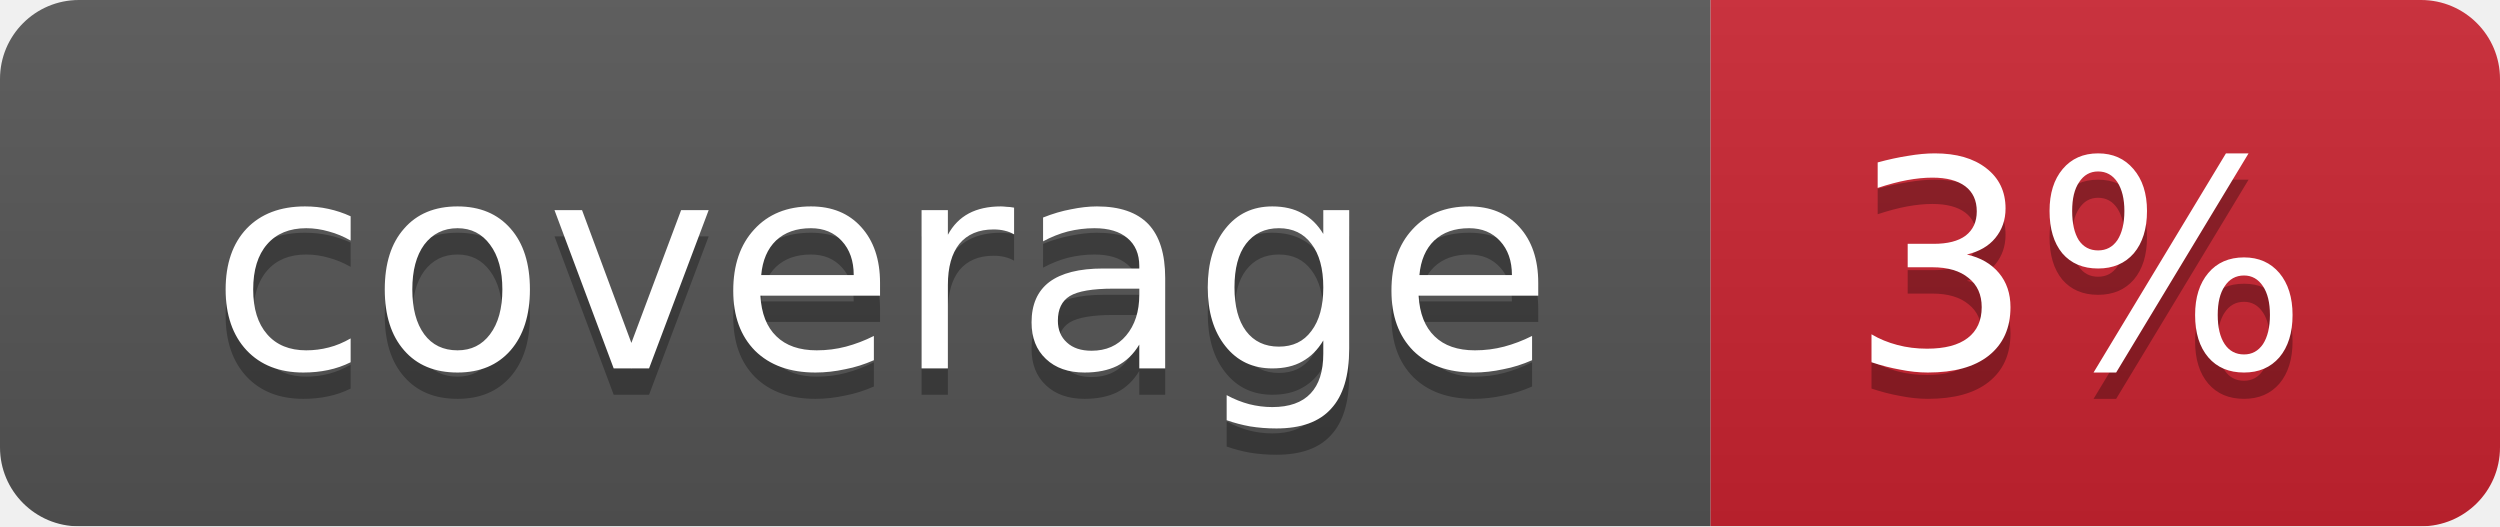
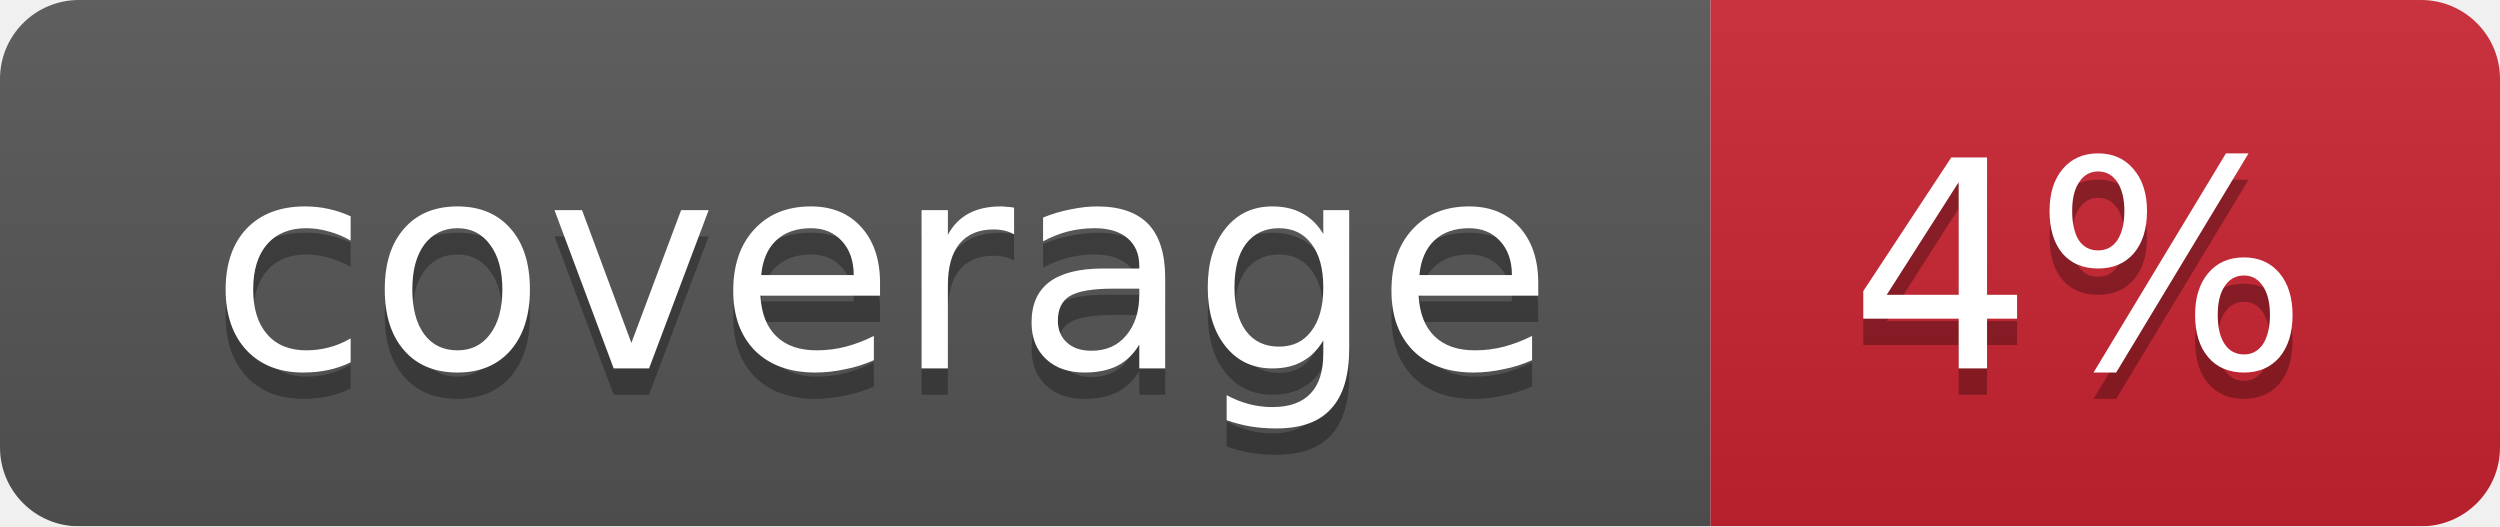
<svg xmlns="http://www.w3.org/2000/svg" width="95" height="20">
  <linearGradient id="smooth" x2="0" y2="100%">
    <stop offset="0" stop-color="#bbb" stop-opacity=".1" />
    <stop offset="1" stop-opacity=".1" />
  </linearGradient>
  <mask id="round">
    <rect width="95" height="20" rx="3" fill="#fff" />
  </mask>
  <g mask="url(#round)">
    <rect width="65" height="20" fill="#555" />
    <rect x="65" width="30" height="20" fill="#cb2431" />
    <rect width="95" height="20" fill="url(#smooth)" />
  </g>
  <g fill="#fff" text-anchor="middle" font-family="DejaVu Sans,Verdana,Geneva,sans-serif" font-size="11">
    <text x="33.5" y="15" fill="#010101" fill-opacity=".3">coverage</text>
    <text x="33.5" y="14">coverage</text>
-     <text x="79" y="15" fill="#010101" fill-opacity=".3">3%</text>
-     <text x="79" y="14">3%</text>
+     <text x="79" y="15" fill="#010101" fill-opacity=".3">4%</text>
+     <text x="79" y="14">4%</text>
  </g>
</svg>
